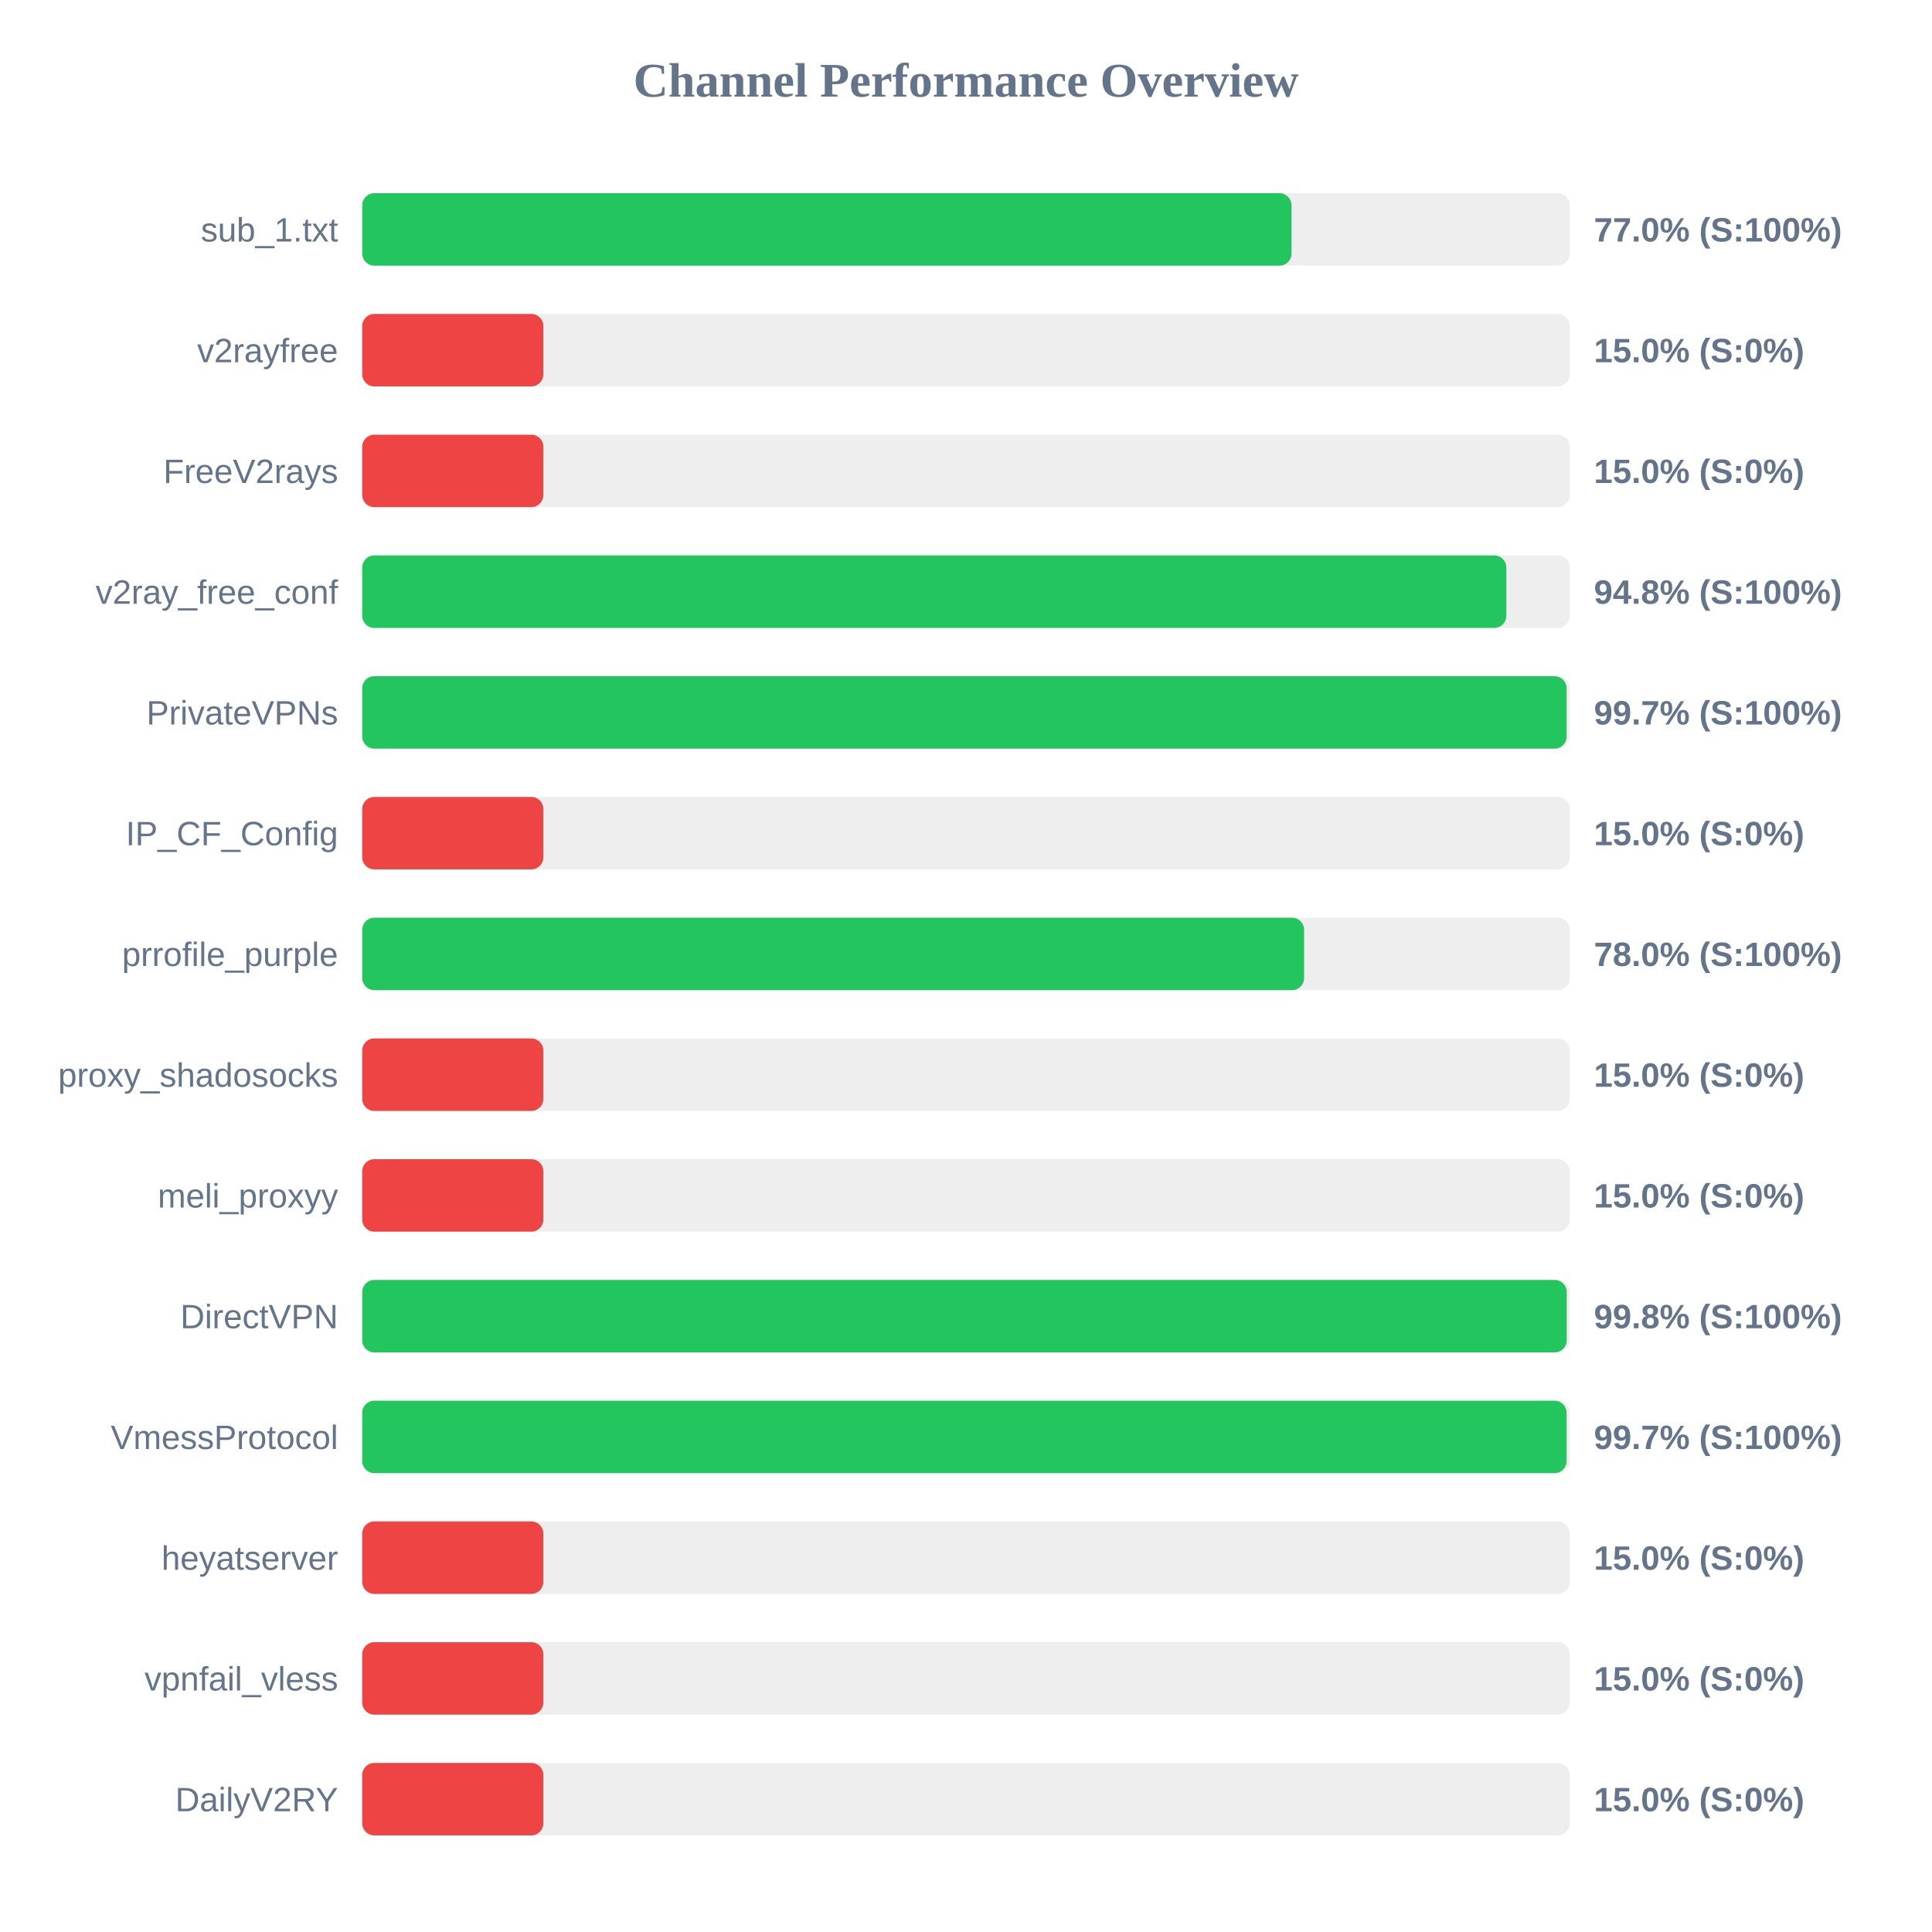
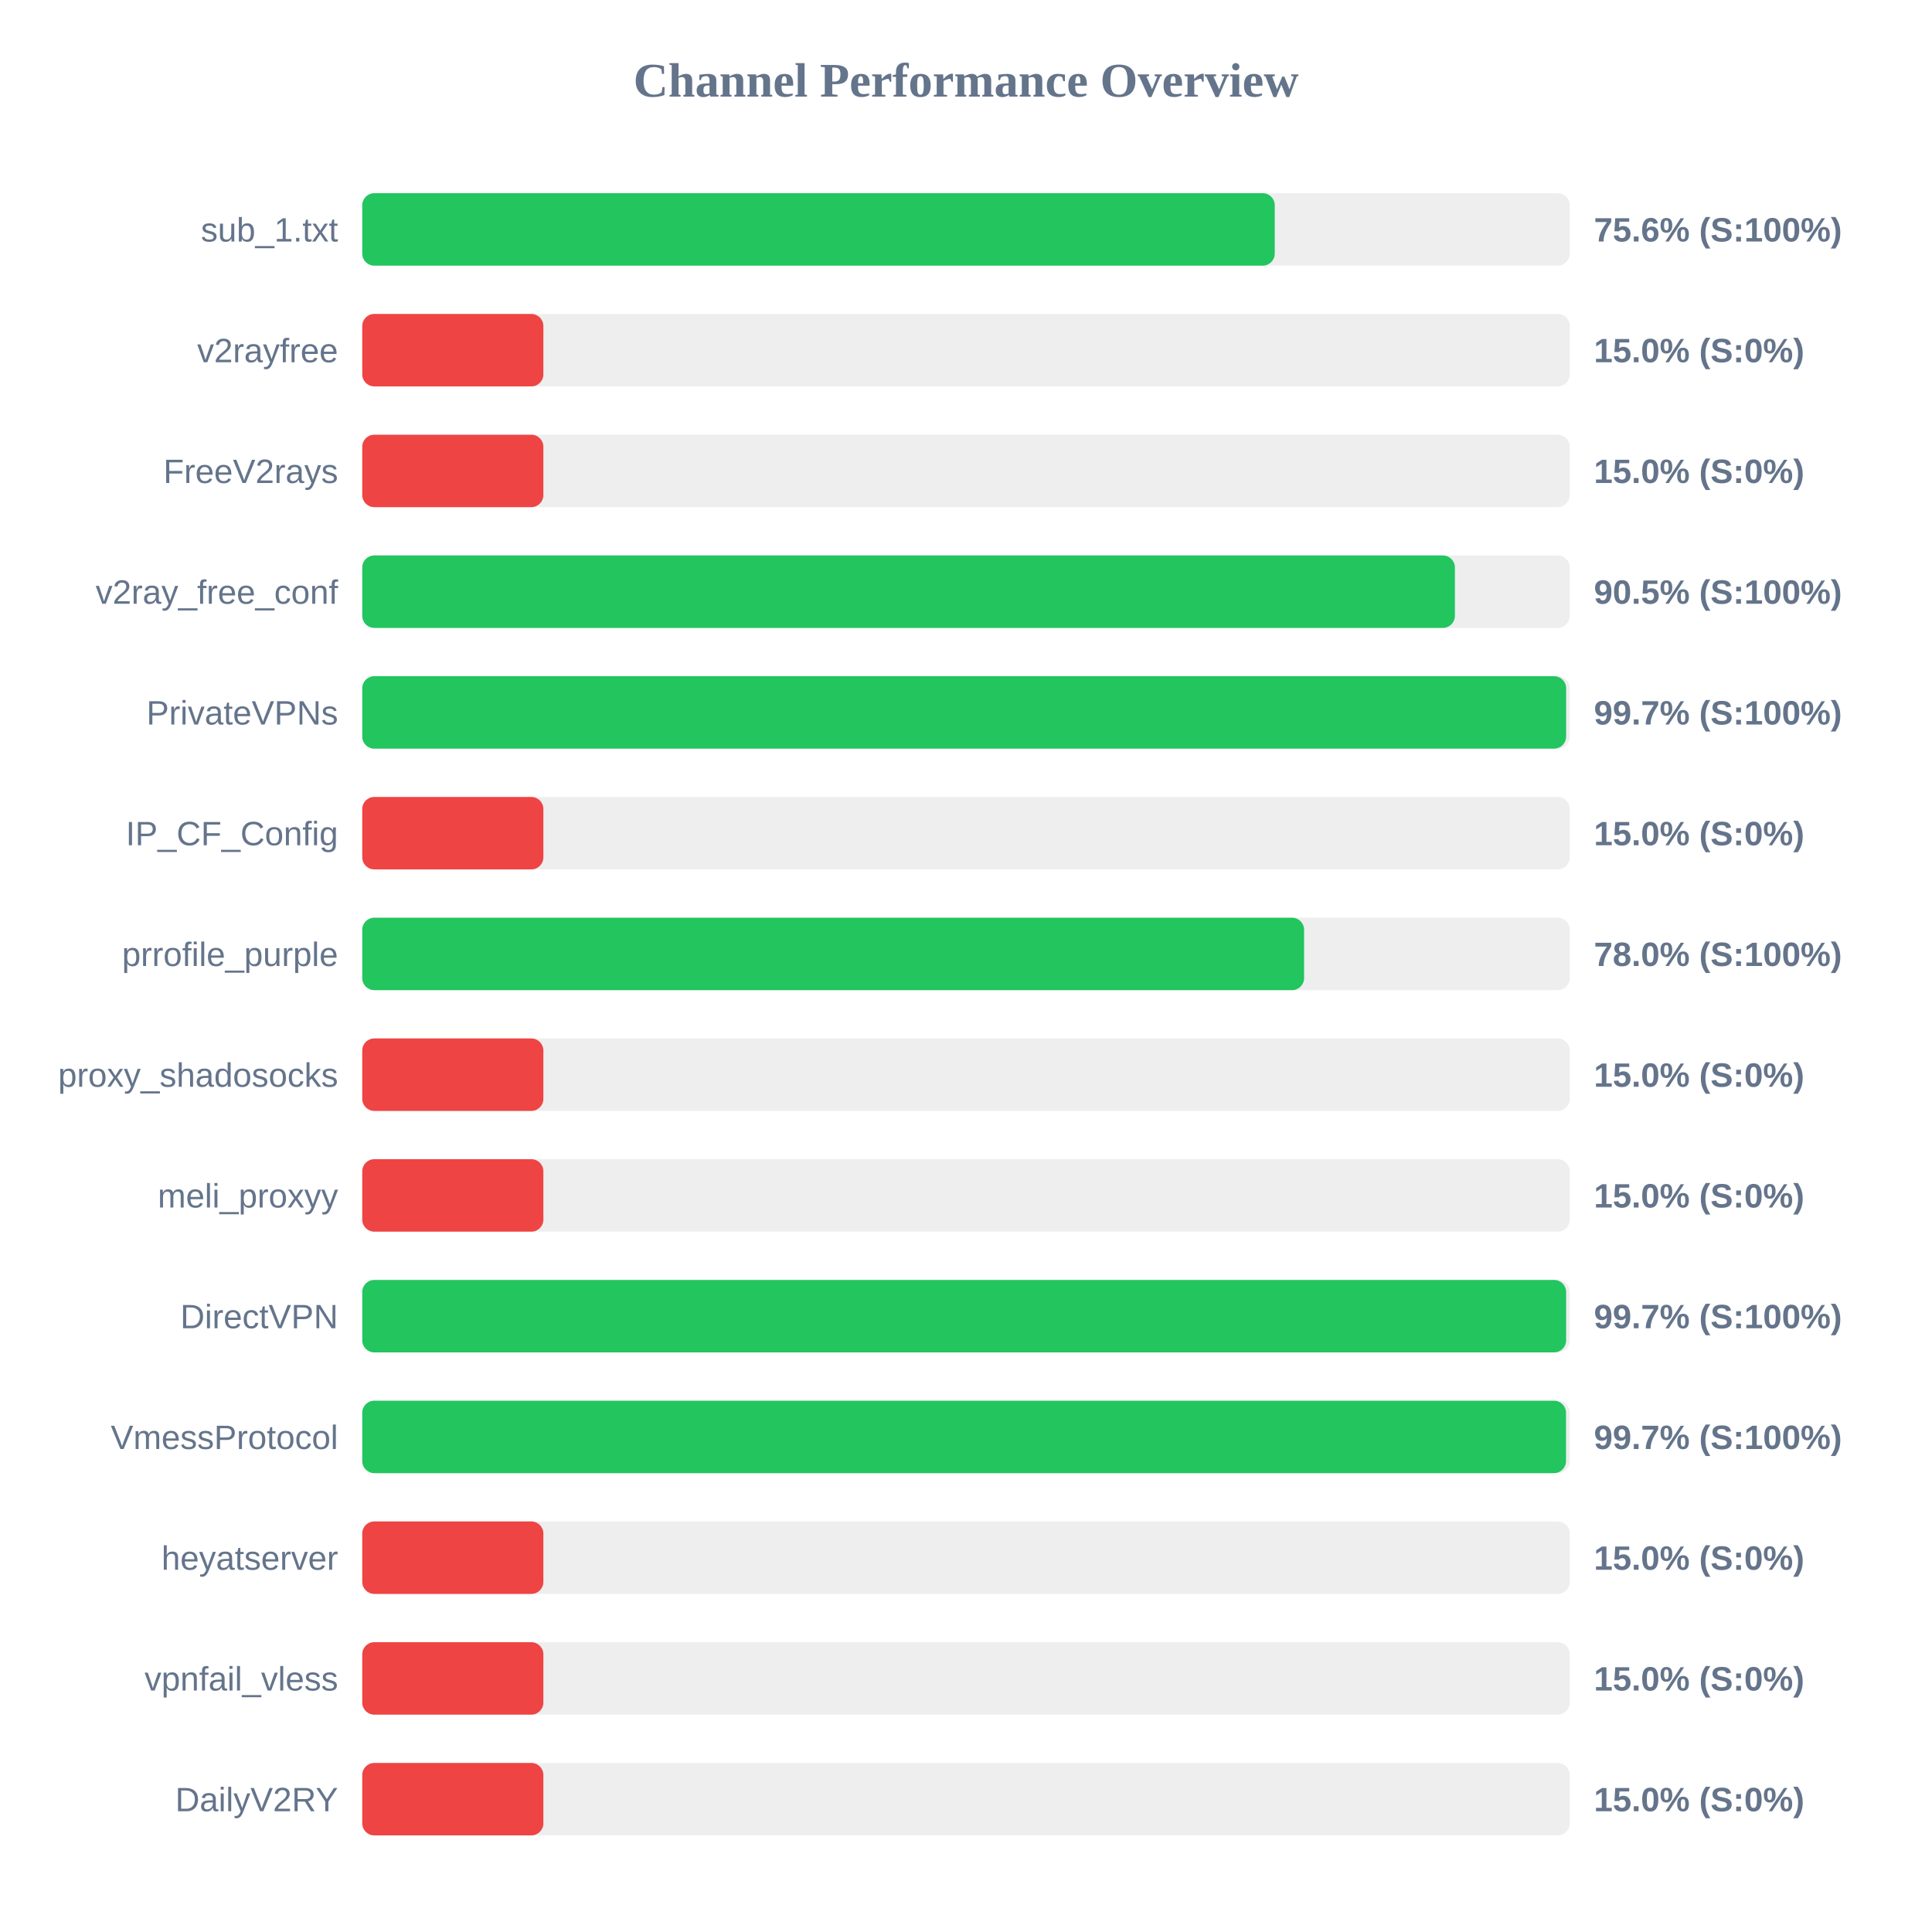
<svg xmlns="http://www.w3.org/2000/svg" width="800" height="800" version="1.1">
  <style>
        .row { font: 14px Arial; fill: #64748b; }
        .score { font: bold 14px Arial; fill: #64748b; }
    </style>
  <text x="400" y="40" text-anchor="middle" font-size="20px" font-weight="bold" fill="#64748b">Channel Performance Overview</text>
  <rect x="150" y="80" width="500" height="30" fill="#eee" rx="5" />
-   <rect x="150" y="80" width="384.8" height="30" fill="#22c55e" rx="5" />
+   <rect x="150" y="80" width="377.85" height="30" fill="#22c55e" rx="5" />
  <text x="140" y="100" text-anchor="end" class="row">sub_1.txt</text>
-   <text x="660" y="100" text-anchor="start" class="score">77.0% (S:100%)</text>
+   <text x="660" y="100" text-anchor="start" class="score">75.6% (S:100%)</text>
  <rect x="150" y="130" width="500" height="30" fill="#eee" rx="5" />
  <rect x="150" y="130" width="75.0" height="30" fill="#ef4444" rx="5" />
  <text x="140" y="150" text-anchor="end" class="row">v2rayfree</text>
  <text x="660" y="150" text-anchor="start" class="score">15.0% (S:0%)</text>
  <rect x="150" y="180" width="500" height="30" fill="#eee" rx="5" />
  <rect x="150" y="180" width="75.0" height="30" fill="#ef4444" rx="5" />
  <text x="140" y="200" text-anchor="end" class="row">FreeV2rays</text>
  <text x="660" y="200" text-anchor="start" class="score">15.0% (S:0%)</text>
  <rect x="150" y="230" width="500" height="30" fill="#eee" rx="5" />
-   <rect x="150" y="230" width="473.75" height="30" fill="#22c55e" rx="5" />
+   <rect x="150" y="230" width="452.45" height="30" fill="#22c55e" rx="5" />
  <text x="140" y="250" text-anchor="end" class="row">v2ray_free_conf</text>
-   <text x="660" y="250" text-anchor="start" class="score">94.8% (S:100%)</text>
+   <text x="660" y="250" text-anchor="start" class="score">90.5% (S:100%)</text>
  <rect x="150" y="280" width="500" height="30" fill="#eee" rx="5" />
-   <rect x="150" y="280" width="498.7" height="30" fill="#22c55e" rx="5" />
+   <rect x="150" y="280" width="498.5" height="30" fill="#22c55e" rx="5" />
  <text x="140" y="300" text-anchor="end" class="row">PrivateVPNs</text>
  <text x="660" y="300" text-anchor="start" class="score">99.7% (S:100%)</text>
  <rect x="150" y="330" width="500" height="30" fill="#eee" rx="5" />
  <rect x="150" y="330" width="75.0" height="30" fill="#ef4444" rx="5" />
  <text x="140" y="350" text-anchor="end" class="row">IP_CF_Config</text>
  <text x="660" y="350" text-anchor="start" class="score">15.0% (S:0%)</text>
  <rect x="150" y="380" width="500" height="30" fill="#eee" rx="5" />
  <rect x="150" y="380" width="390.0" height="30" fill="#22c55e" rx="5" />
  <text x="140" y="400" text-anchor="end" class="row">prrofile_purple</text>
  <text x="660" y="400" text-anchor="start" class="score">78.0% (S:100%)</text>
  <rect x="150" y="430" width="500" height="30" fill="#eee" rx="5" />
  <rect x="150" y="430" width="75.0" height="30" fill="#ef4444" rx="5" />
  <text x="140" y="450" text-anchor="end" class="row">proxy_shadosocks</text>
  <text x="660" y="450" text-anchor="start" class="score">15.0% (S:0%)</text>
  <rect x="150" y="480" width="500" height="30" fill="#eee" rx="5" />
  <rect x="150" y="480" width="75.0" height="30" fill="#ef4444" rx="5" />
  <text x="140" y="500" text-anchor="end" class="row">meli_proxyy</text>
  <text x="660" y="500" text-anchor="start" class="score">15.0% (S:0%)</text>
  <rect x="150" y="530" width="500" height="30" fill="#eee" rx="5" />
-   <rect x="150" y="530" width="498.75" height="30" fill="#22c55e" rx="5" />
+   <rect x="150" y="530" width="498.5" height="30" fill="#22c55e" rx="5" />
  <text x="140" y="550" text-anchor="end" class="row">DirectVPN</text>
-   <text x="660" y="550" text-anchor="start" class="score">99.8% (S:100%)</text>
+   <text x="660" y="550" text-anchor="start" class="score">99.7% (S:100%)</text>
  <rect x="150" y="580" width="500" height="30" fill="#eee" rx="5" />
-   <rect x="150" y="580" width="498.7" height="30" fill="#22c55e" rx="5" />
+   <rect x="150" y="580" width="498.45" height="30" fill="#22c55e" rx="5" />
  <text x="140" y="600" text-anchor="end" class="row">VmessProtocol</text>
  <text x="660" y="600" text-anchor="start" class="score">99.7% (S:100%)</text>
  <rect x="150" y="630" width="500" height="30" fill="#eee" rx="5" />
  <rect x="150" y="630" width="75.0" height="30" fill="#ef4444" rx="5" />
  <text x="140" y="650" text-anchor="end" class="row">heyatserver</text>
  <text x="660" y="650" text-anchor="start" class="score">15.0% (S:0%)</text>
  <rect x="150" y="680" width="500" height="30" fill="#eee" rx="5" />
  <rect x="150" y="680" width="75.0" height="30" fill="#ef4444" rx="5" />
  <text x="140" y="700" text-anchor="end" class="row">vpnfail_vless</text>
  <text x="660" y="700" text-anchor="start" class="score">15.0% (S:0%)</text>
  <rect x="150" y="730" width="500" height="30" fill="#eee" rx="5" />
  <rect x="150" y="730" width="75.0" height="30" fill="#ef4444" rx="5" />
  <text x="140" y="750" text-anchor="end" class="row">DailyV2RY</text>
  <text x="660" y="750" text-anchor="start" class="score">15.0% (S:0%)</text>
</svg>
